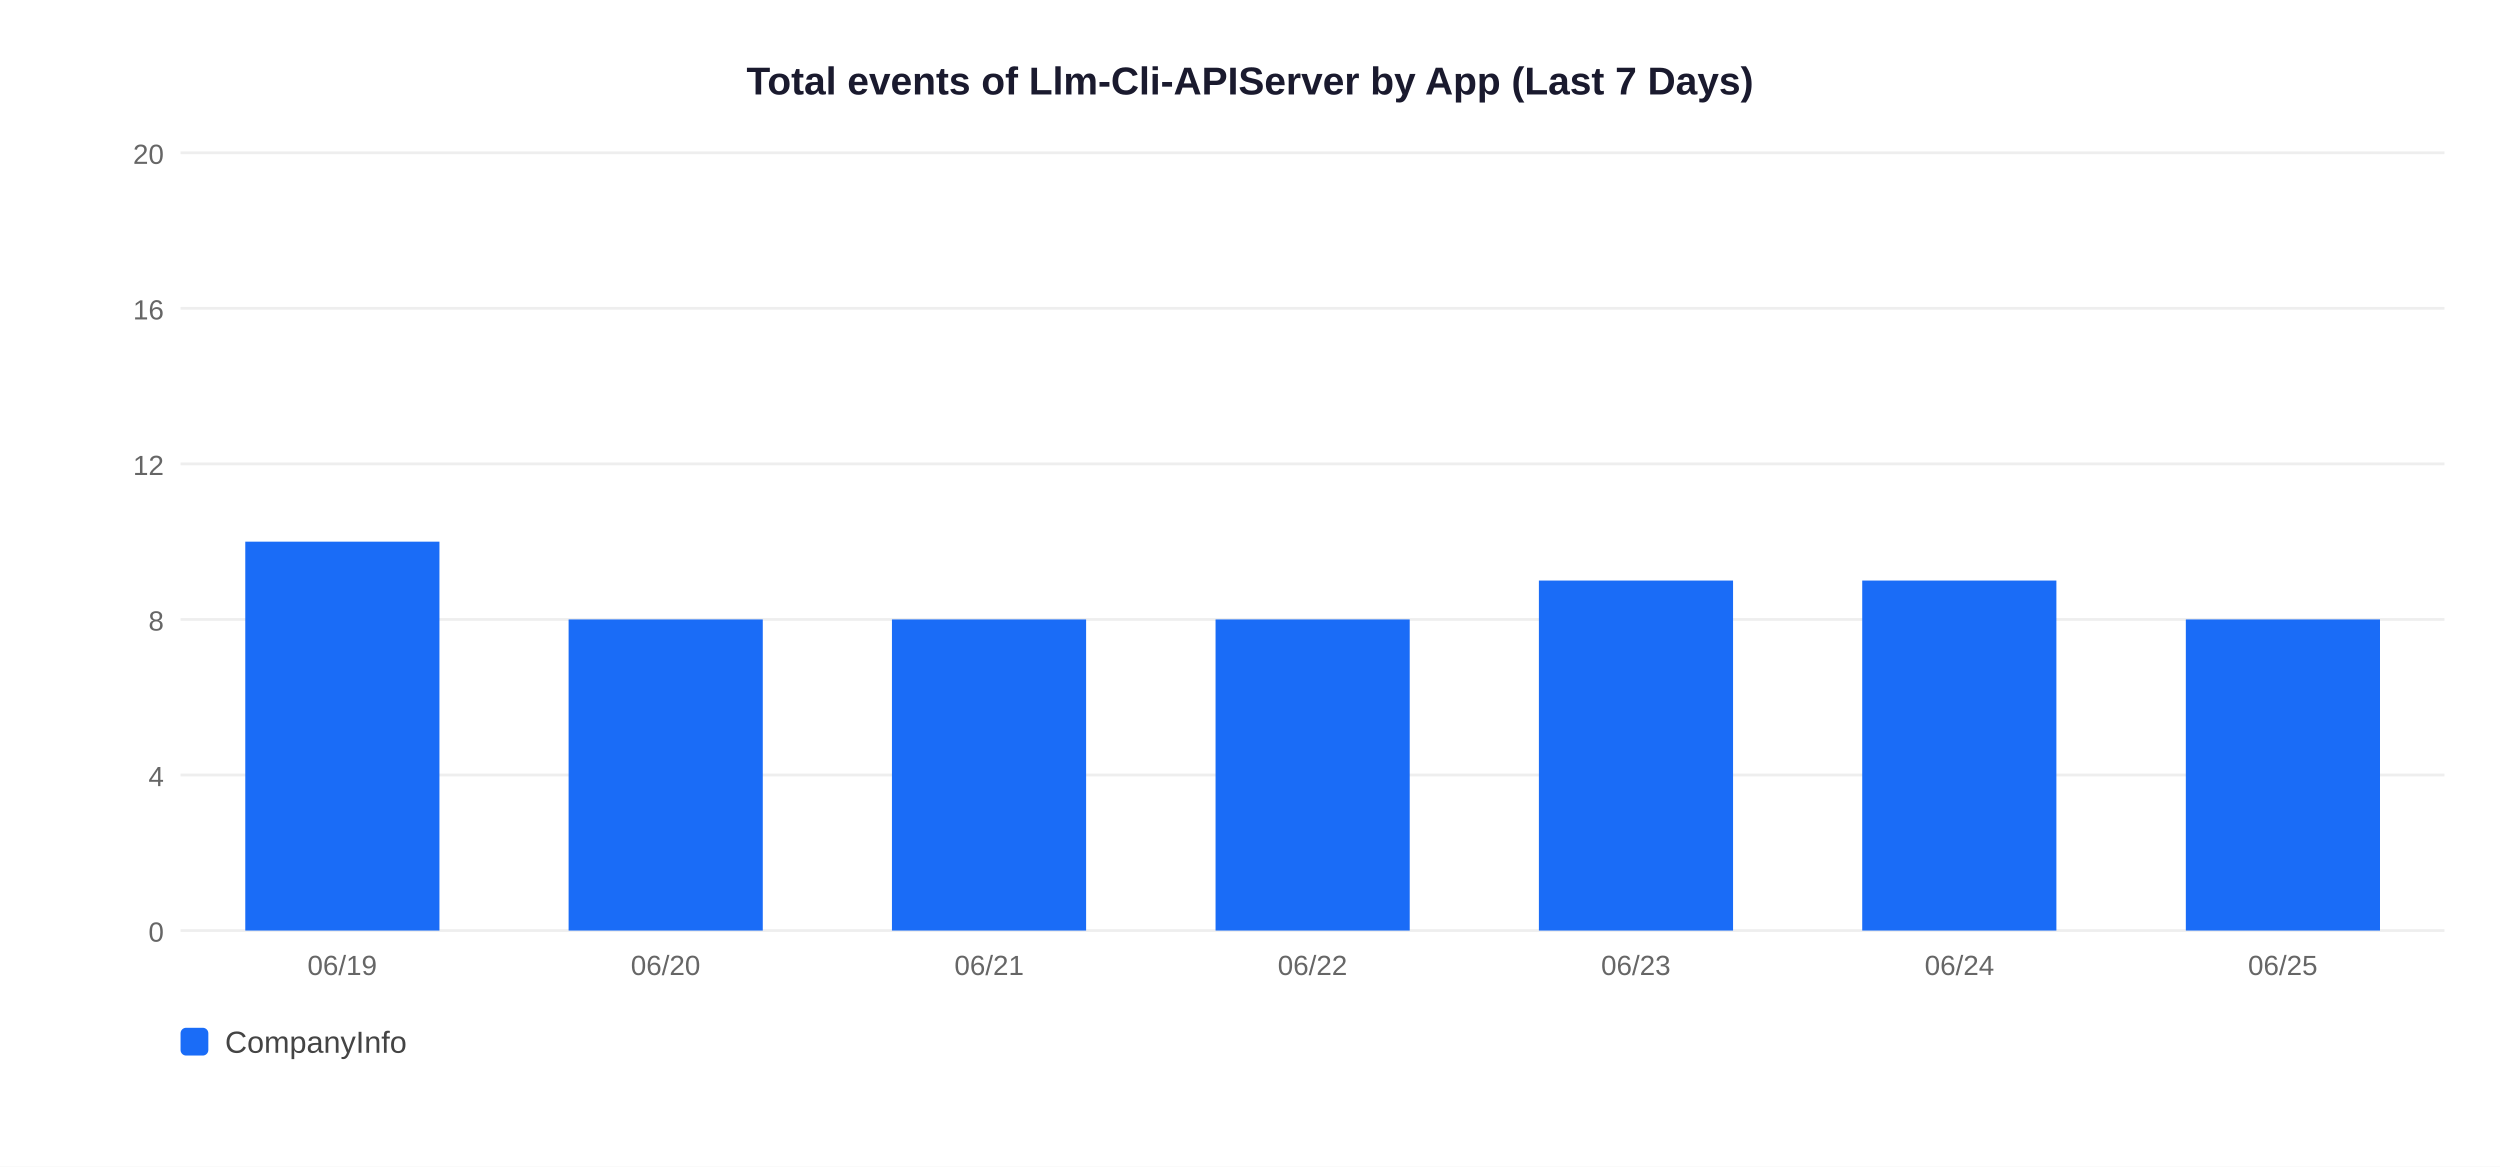
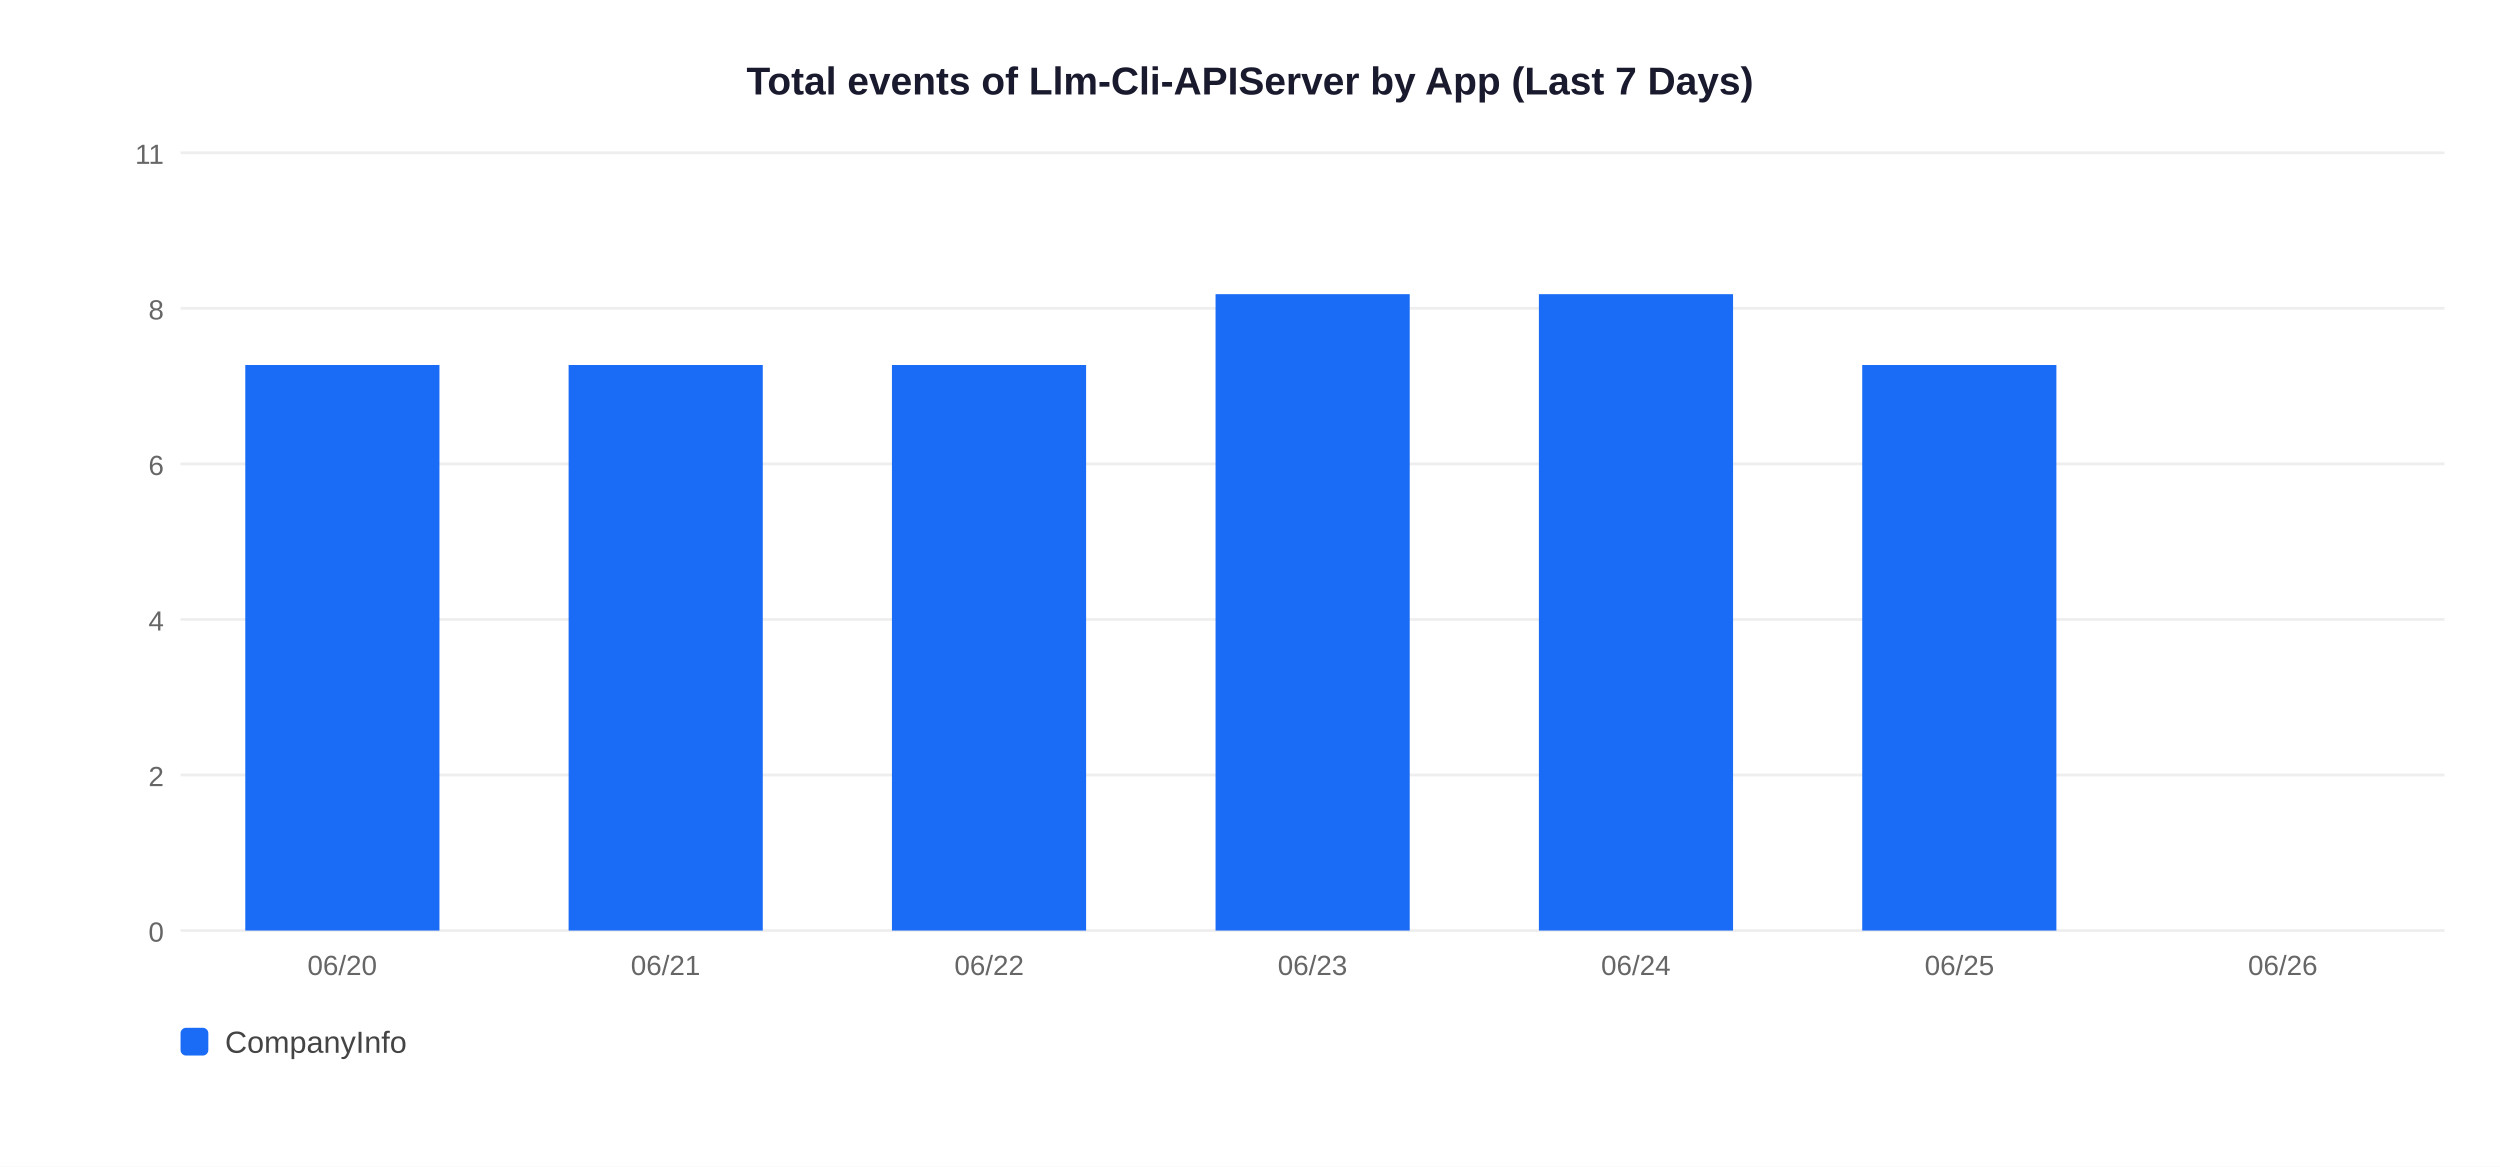
<svg xmlns="http://www.w3.org/2000/svg" width="900" height="420">
  <rect width="900" height="420" fill="white" />
  <text x="450" y="34" text-anchor="middle" font-size="14" font-weight="bold" font-family="Arial,sans-serif" fill="#1a1a2e">Total events of Llm-Cli-APIServer by App (Last 7 Days)</text>
  <line x1="65" y1="335" x2="880" y2="335" stroke="#EEEEEE" stroke-width="1" />
  <text x="59" y="339" text-anchor="end" font-size="10" font-family="Arial,sans-serif" fill="#666">0</text>
  <line x1="65" y1="279" x2="880" y2="279" stroke="#EEEEEE" stroke-width="1" />
-   <text x="59" y="283" text-anchor="end" font-size="10" font-family="Arial,sans-serif" fill="#666">4</text>
+   <text x="59" y="283" text-anchor="end" font-size="10" font-family="Arial,sans-serif" fill="#666">2</text>
  <line x1="65" y1="223" x2="880" y2="223" stroke="#EEEEEE" stroke-width="1" />
-   <text x="59" y="227" text-anchor="end" font-size="10" font-family="Arial,sans-serif" fill="#666">8</text>
+   <text x="59" y="227" text-anchor="end" font-size="10" font-family="Arial,sans-serif" fill="#666">4</text>
  <line x1="65" y1="167" x2="880" y2="167" stroke="#EEEEEE" stroke-width="1" />
-   <text x="59" y="171" text-anchor="end" font-size="10" font-family="Arial,sans-serif" fill="#666">12</text>
+   <text x="59" y="171" text-anchor="end" font-size="10" font-family="Arial,sans-serif" fill="#666">6</text>
  <line x1="65" y1="111" x2="880" y2="111" stroke="#EEEEEE" stroke-width="1" />
-   <text x="59" y="115" text-anchor="end" font-size="10" font-family="Arial,sans-serif" fill="#666">16</text>
+   <text x="59" y="115" text-anchor="end" font-size="10" font-family="Arial,sans-serif" fill="#666">8</text>
  <line x1="65" y1="55" x2="880" y2="55" stroke="#EEEEEE" stroke-width="1" />
-   <text x="59" y="59" text-anchor="end" font-size="10" font-family="Arial,sans-serif" fill="#666">20</text>
-   <rect x="88.3" y="195.0" width="69.9" height="140.0" fill="#1A6CF7" />
-   <text x="123.2" y="351" text-anchor="middle" font-size="10" font-family="Arial,sans-serif" fill="#666">06/19</text>
-   <rect x="204.7" y="223.0" width="69.9" height="112.0" fill="#1A6CF7" />
-   <text x="239.6" y="351" text-anchor="middle" font-size="10" font-family="Arial,sans-serif" fill="#666">06/20</text>
-   <rect x="321.1" y="223.0" width="69.9" height="112.0" fill="#1A6CF7" />
-   <text x="356.1" y="351" text-anchor="middle" font-size="10" font-family="Arial,sans-serif" fill="#666">06/21</text>
-   <rect x="437.6" y="223.0" width="69.9" height="112.0" fill="#1A6CF7" />
-   <text x="472.5" y="351" text-anchor="middle" font-size="10" font-family="Arial,sans-serif" fill="#666">06/22</text>
-   <rect x="554.0" y="209.0" width="69.9" height="126.0" fill="#1A6CF7" />
-   <text x="588.9" y="351" text-anchor="middle" font-size="10" font-family="Arial,sans-serif" fill="#666">06/23</text>
-   <rect x="670.4" y="209.0" width="69.9" height="126.0" fill="#1A6CF7" />
-   <text x="705.4" y="351" text-anchor="middle" font-size="10" font-family="Arial,sans-serif" fill="#666">06/24</text>
-   <rect x="786.9" y="223.0" width="69.9" height="112.0" fill="#1A6CF7" />
-   <text x="821.8" y="351" text-anchor="middle" font-size="10" font-family="Arial,sans-serif" fill="#666">06/25</text>
+   <text x="59" y="59" text-anchor="end" font-size="10" font-family="Arial,sans-serif" fill="#666">11</text>
+   <rect x="88.3" y="131.4" width="69.9" height="203.6" fill="#1A6CF7" />
+   <text x="123.2" y="351" text-anchor="middle" font-size="10" font-family="Arial,sans-serif" fill="#666">06/20</text>
+   <rect x="204.7" y="131.4" width="69.9" height="203.6" fill="#1A6CF7" />
+   <text x="239.6" y="351" text-anchor="middle" font-size="10" font-family="Arial,sans-serif" fill="#666">06/21</text>
+   <rect x="321.1" y="131.4" width="69.9" height="203.6" fill="#1A6CF7" />
+   <text x="356.1" y="351" text-anchor="middle" font-size="10" font-family="Arial,sans-serif" fill="#666">06/22</text>
+   <rect x="437.6" y="105.9" width="69.9" height="229.1" fill="#1A6CF7" />
+   <text x="472.5" y="351" text-anchor="middle" font-size="10" font-family="Arial,sans-serif" fill="#666">06/23</text>
+   <rect x="554.0" y="105.9" width="69.9" height="229.1" fill="#1A6CF7" />
+   <text x="588.9" y="351" text-anchor="middle" font-size="10" font-family="Arial,sans-serif" fill="#666">06/24</text>
+   <rect x="670.4" y="131.4" width="69.9" height="203.6" fill="#1A6CF7" />
+   <text x="705.4" y="351" text-anchor="middle" font-size="10" font-family="Arial,sans-serif" fill="#666">06/25</text>
+   <text x="821.8" y="351" text-anchor="middle" font-size="10" font-family="Arial,sans-serif" fill="#666">06/26</text>
  <rect x="65" y="370" width="10" height="10" rx="2" fill="#1A6CF7" />
  <text x="81" y="379" font-size="11" font-family="Arial,sans-serif" fill="#444">CompanyInfo</text>
</svg>
